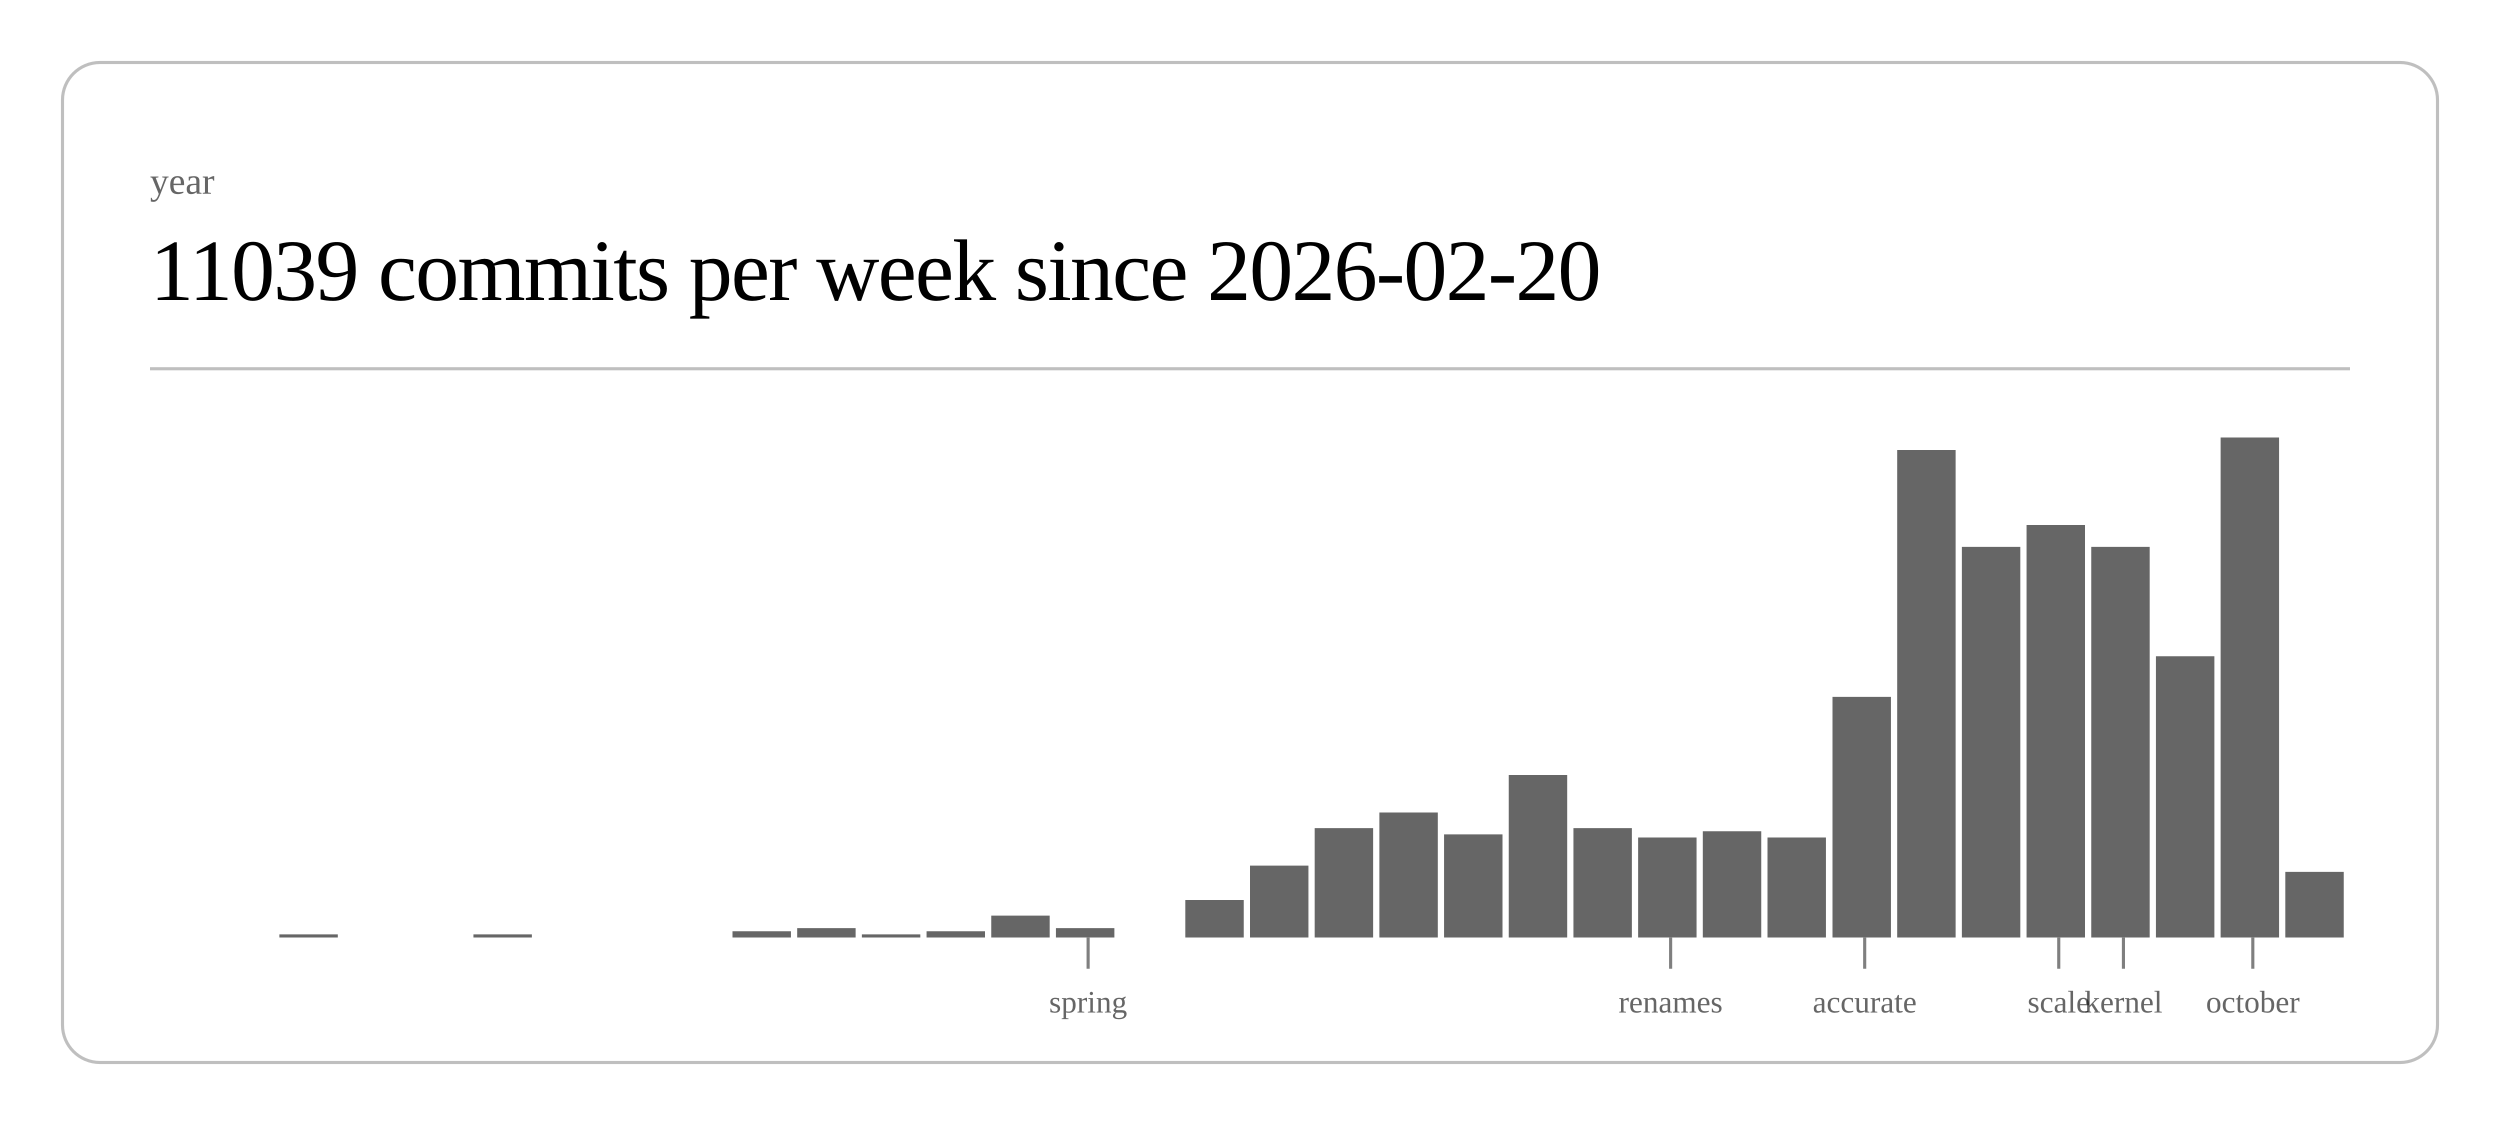
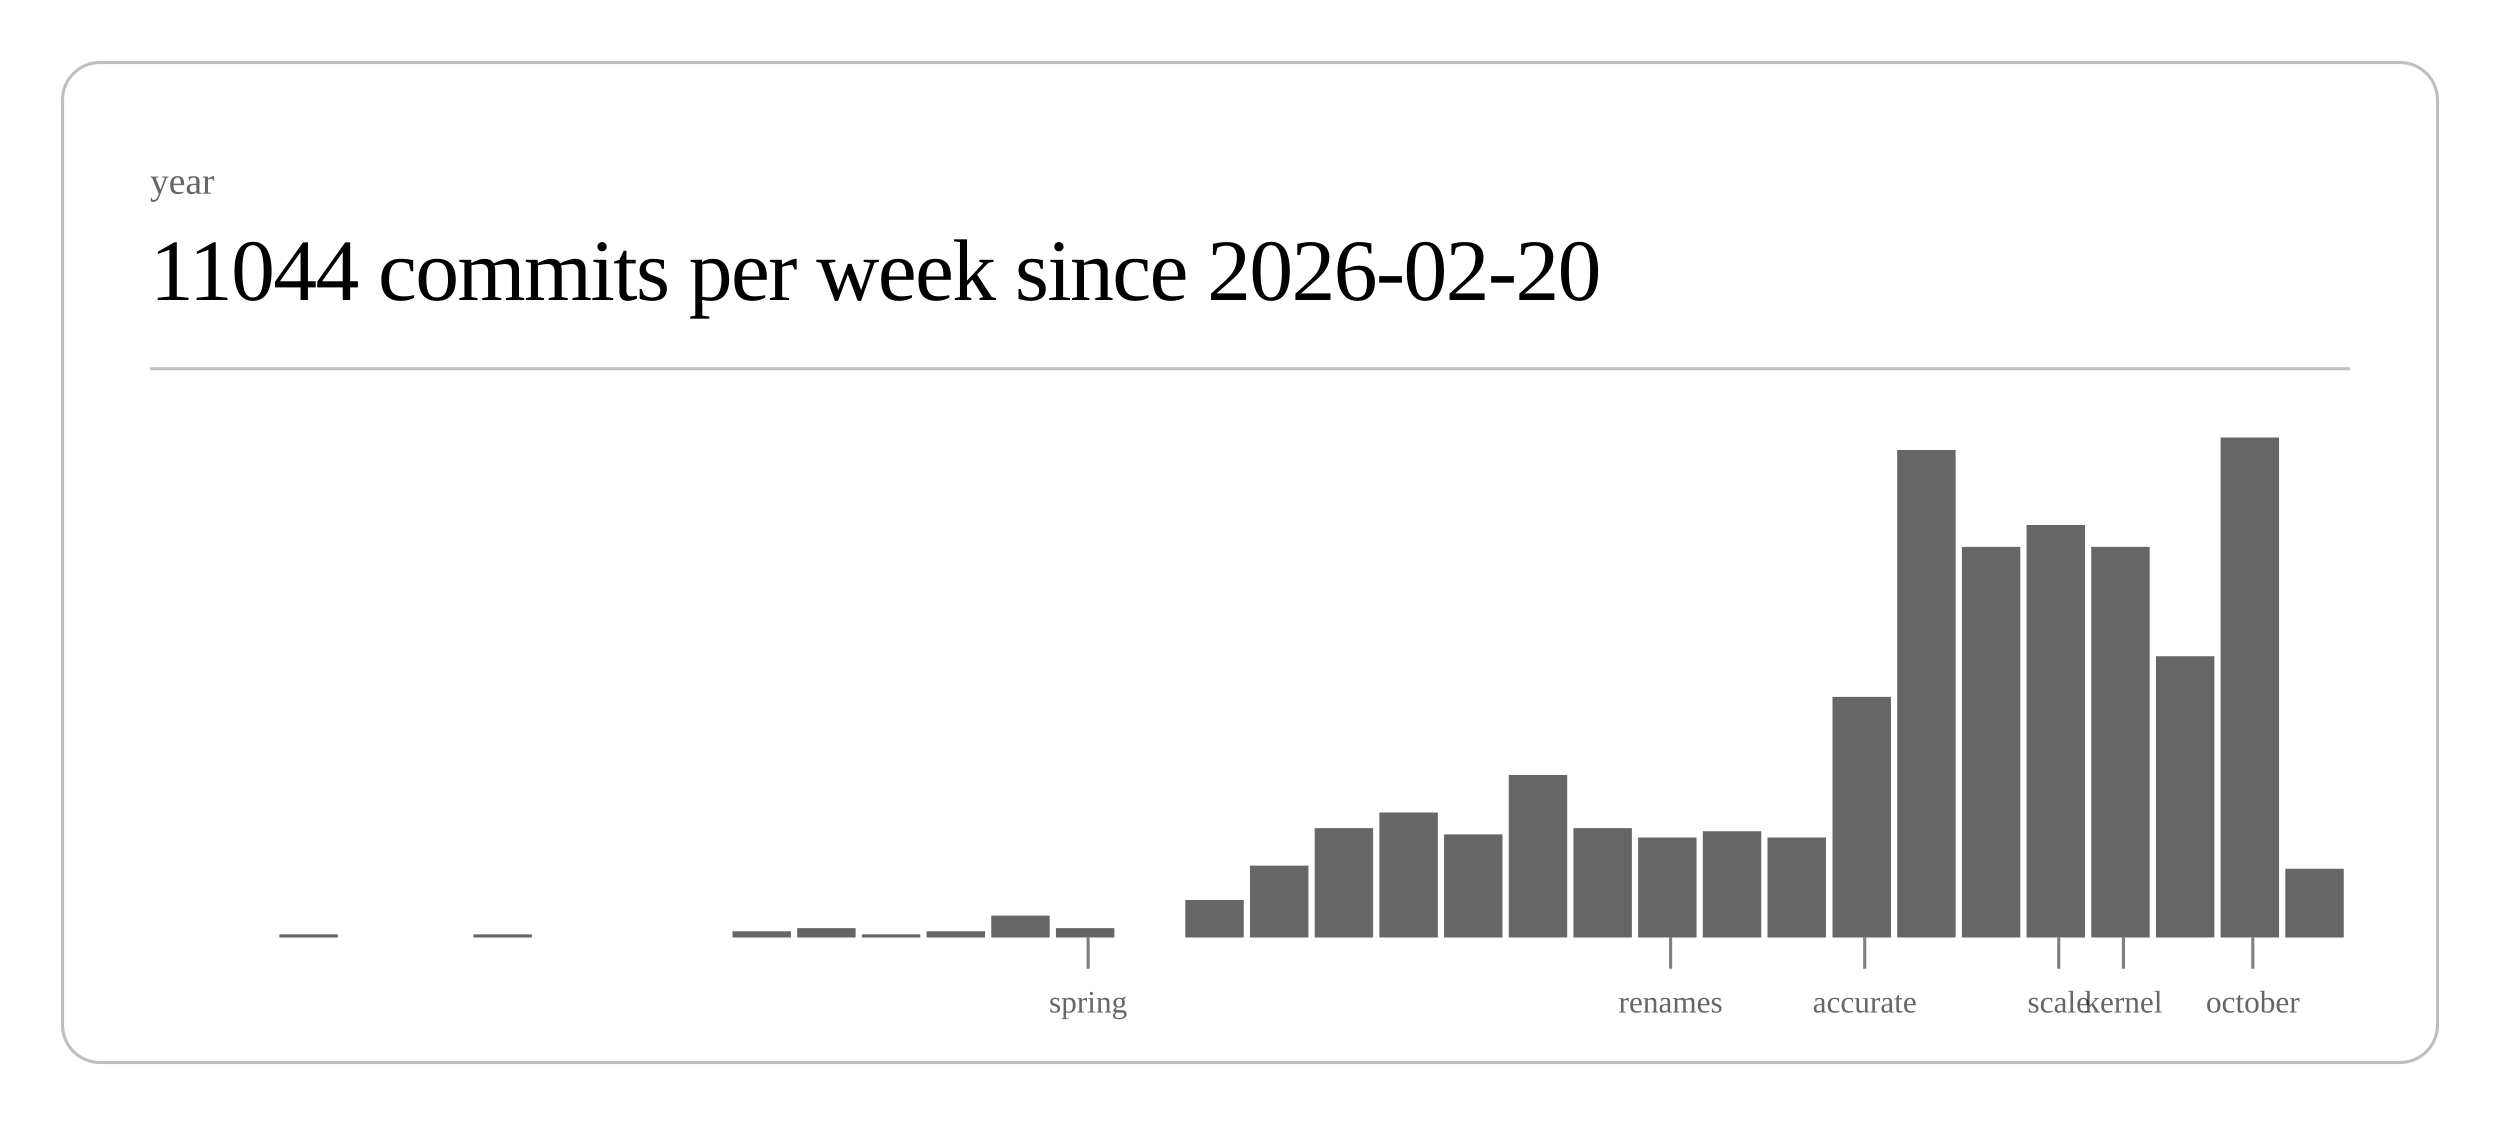
<svg xmlns="http://www.w3.org/2000/svg" class="post-header-svg" viewBox="0 0 800 360" width="800" height="360">
  <rect x="20" y="20" width="760" height="320" rx="12" ry="12" fill="none" stroke="currentColor" stroke-width="1" opacity="0.25" />
  <text fill="currentColor" x="48" y="62" font-size="12" opacity="0.6">year</text>
-   <text fill="currentColor" x="48" y="96" font-size="28" font-weight="300" letter-spacing="-0.5">11039 commits per week since 2026-02-20</text>
+   <text fill="currentColor" x="48" y="96" font-size="28" font-weight="300" letter-spacing="-0.5">11044 commits per week since 2026-02-20</text>
  <line stroke="currentColor" x1="48" y1="118" x2="752" y2="118" stroke-width="1" opacity="0.25" />
  <rect x="89.4" y="299" width="18.7" height="1" fill="currentColor" opacity="0.6" />
  <rect x="151.5" y="299" width="18.7" height="1" fill="currentColor" opacity="0.6" />
  <rect x="234.4" y="298" width="18.7" height="2" fill="currentColor" opacity="0.6" />
  <rect x="255.1" y="297" width="18.7" height="3" fill="currentColor" opacity="0.6" />
  <rect x="275.8" y="299" width="18.7" height="1" fill="currentColor" opacity="0.6" />
  <rect x="296.5" y="298" width="18.7" height="2" fill="currentColor" opacity="0.6" />
  <rect x="317.2" y="293" width="18.7" height="7" fill="currentColor" opacity="0.6" />
  <rect x="337.9" y="297" width="18.7" height="3" fill="currentColor" opacity="0.6" />
  <rect x="379.3" y="288" width="18.7" height="12" fill="currentColor" opacity="0.6" />
  <rect x="400.0" y="277" width="18.7" height="23" fill="currentColor" opacity="0.6" />
  <rect x="420.7" y="265" width="18.7" height="35" fill="currentColor" opacity="0.6" />
  <rect x="441.4" y="260" width="18.7" height="40" fill="currentColor" opacity="0.6" />
  <rect x="462.1" y="267" width="18.7" height="33" fill="currentColor" opacity="0.6" />
  <rect x="482.8" y="248" width="18.7" height="52" fill="currentColor" opacity="0.6" />
  <rect x="503.5" y="265" width="18.7" height="35" fill="currentColor" opacity="0.6" />
  <rect x="524.2" y="268" width="18.7" height="32" fill="currentColor" opacity="0.6" />
  <rect x="544.9" y="266" width="18.7" height="34" fill="currentColor" opacity="0.6" />
  <rect x="565.6" y="268" width="18.7" height="32" fill="currentColor" opacity="0.6" />
  <rect x="586.4" y="223" width="18.7" height="77" fill="currentColor" opacity="0.6" />
  <rect x="607.1" y="144" width="18.7" height="156" fill="currentColor" opacity="0.6" />
  <rect x="627.8" y="175" width="18.7" height="125" fill="currentColor" opacity="0.6" />
  <rect x="648.5" y="168" width="18.7" height="132" fill="currentColor" opacity="0.6" />
  <rect x="669.2" y="175" width="18.7" height="125" fill="currentColor" opacity="0.6" />
  <rect x="689.9" y="210" width="18.7" height="90" fill="currentColor" opacity="0.6" />
  <rect x="710.6" y="140" width="18.7" height="160" fill="currentColor" opacity="0.6" />
-   <rect x="731.3" y="279" width="18.7" height="21" fill="currentColor" opacity="0.6" />
+   <rect x="731.3" y="278" width="18.7" height="22" fill="currentColor" opacity="0.6" />
  <line stroke="currentColor" x1="348.2" y1="300" x2="348.2" y2="310" stroke-width="1" opacity="0.5" />
  <text fill="currentColor" x="348.2" y="324" font-size="10" opacity="0.6" text-anchor="middle">spring</text>
  <line stroke="currentColor" x1="534.6" y1="300" x2="534.6" y2="310" stroke-width="1" opacity="0.5" />
  <text fill="currentColor" x="534.6" y="324" font-size="10" opacity="0.6" text-anchor="middle">renames</text>
  <line stroke="currentColor" x1="596.7" y1="300" x2="596.7" y2="310" stroke-width="1" opacity="0.5" />
  <text fill="currentColor" x="596.7" y="324" font-size="10" opacity="0.6" text-anchor="middle">accurate</text>
  <line stroke="currentColor" x1="658.8" y1="300" x2="658.8" y2="310" stroke-width="1" opacity="0.5" />
  <text fill="currentColor" x="658.8" y="324" font-size="10" opacity="0.6" text-anchor="middle">scale</text>
  <line stroke="currentColor" x1="679.5" y1="300" x2="679.5" y2="310" stroke-width="1" opacity="0.5" />
  <text fill="currentColor" x="679.5" y="324" font-size="10" opacity="0.6" text-anchor="middle">kernel</text>
  <line stroke="currentColor" x1="720.9" y1="300" x2="720.9" y2="310" stroke-width="1" opacity="0.5" />
  <text fill="currentColor" x="720.9" y="324" font-size="10" opacity="0.6" text-anchor="middle">october</text>
</svg>
